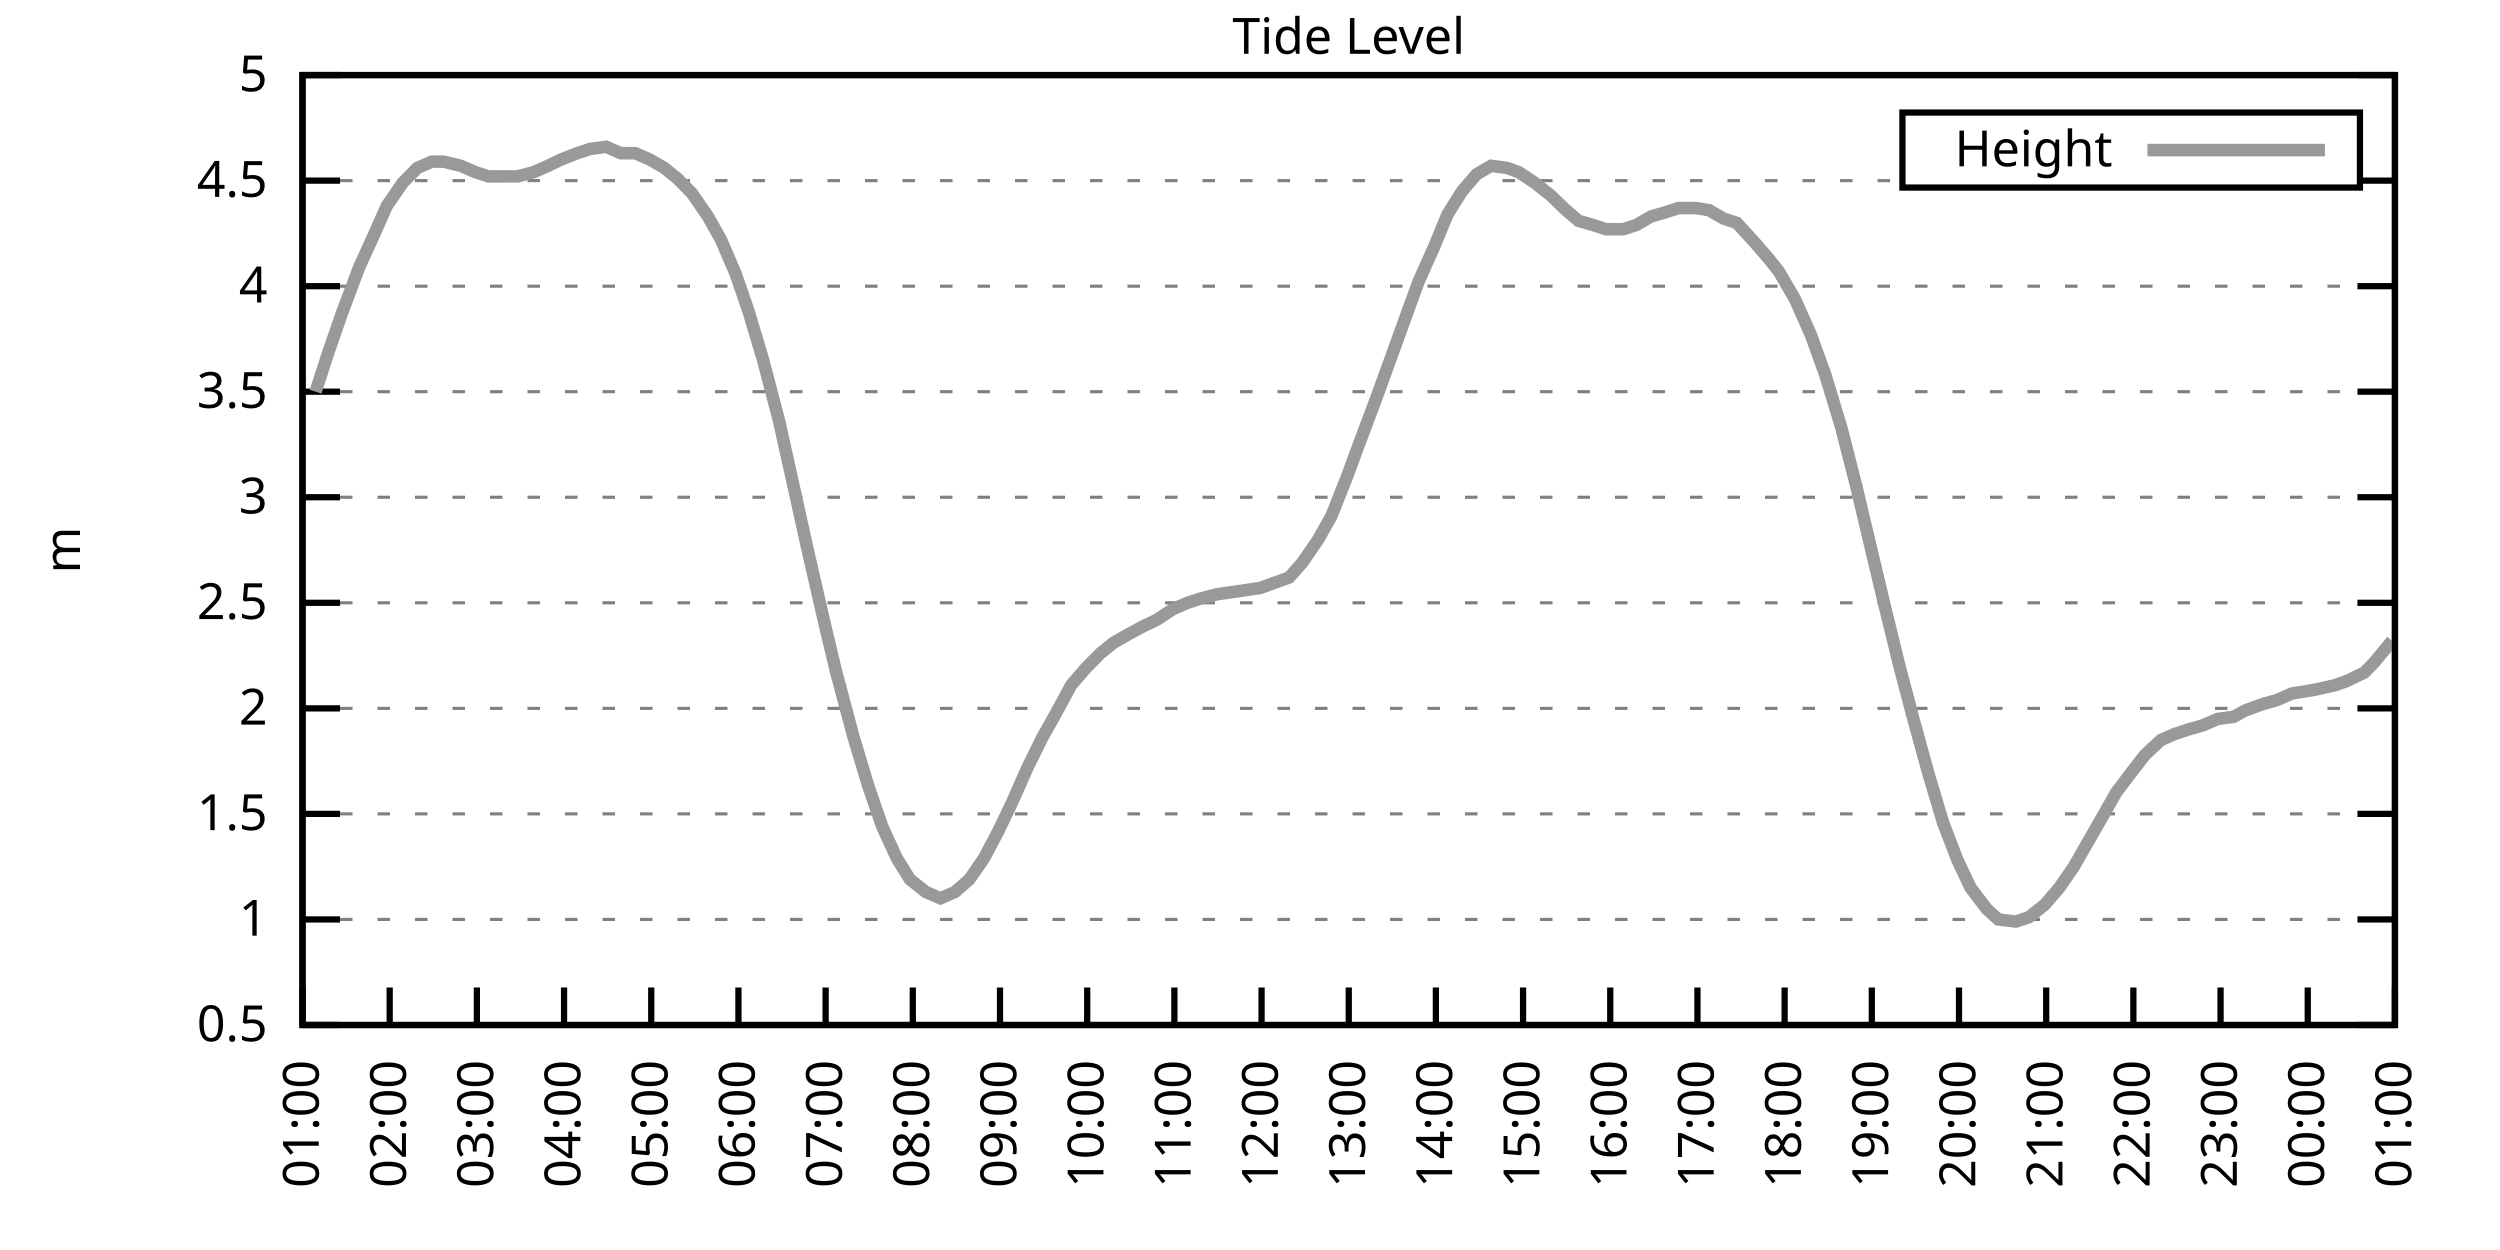
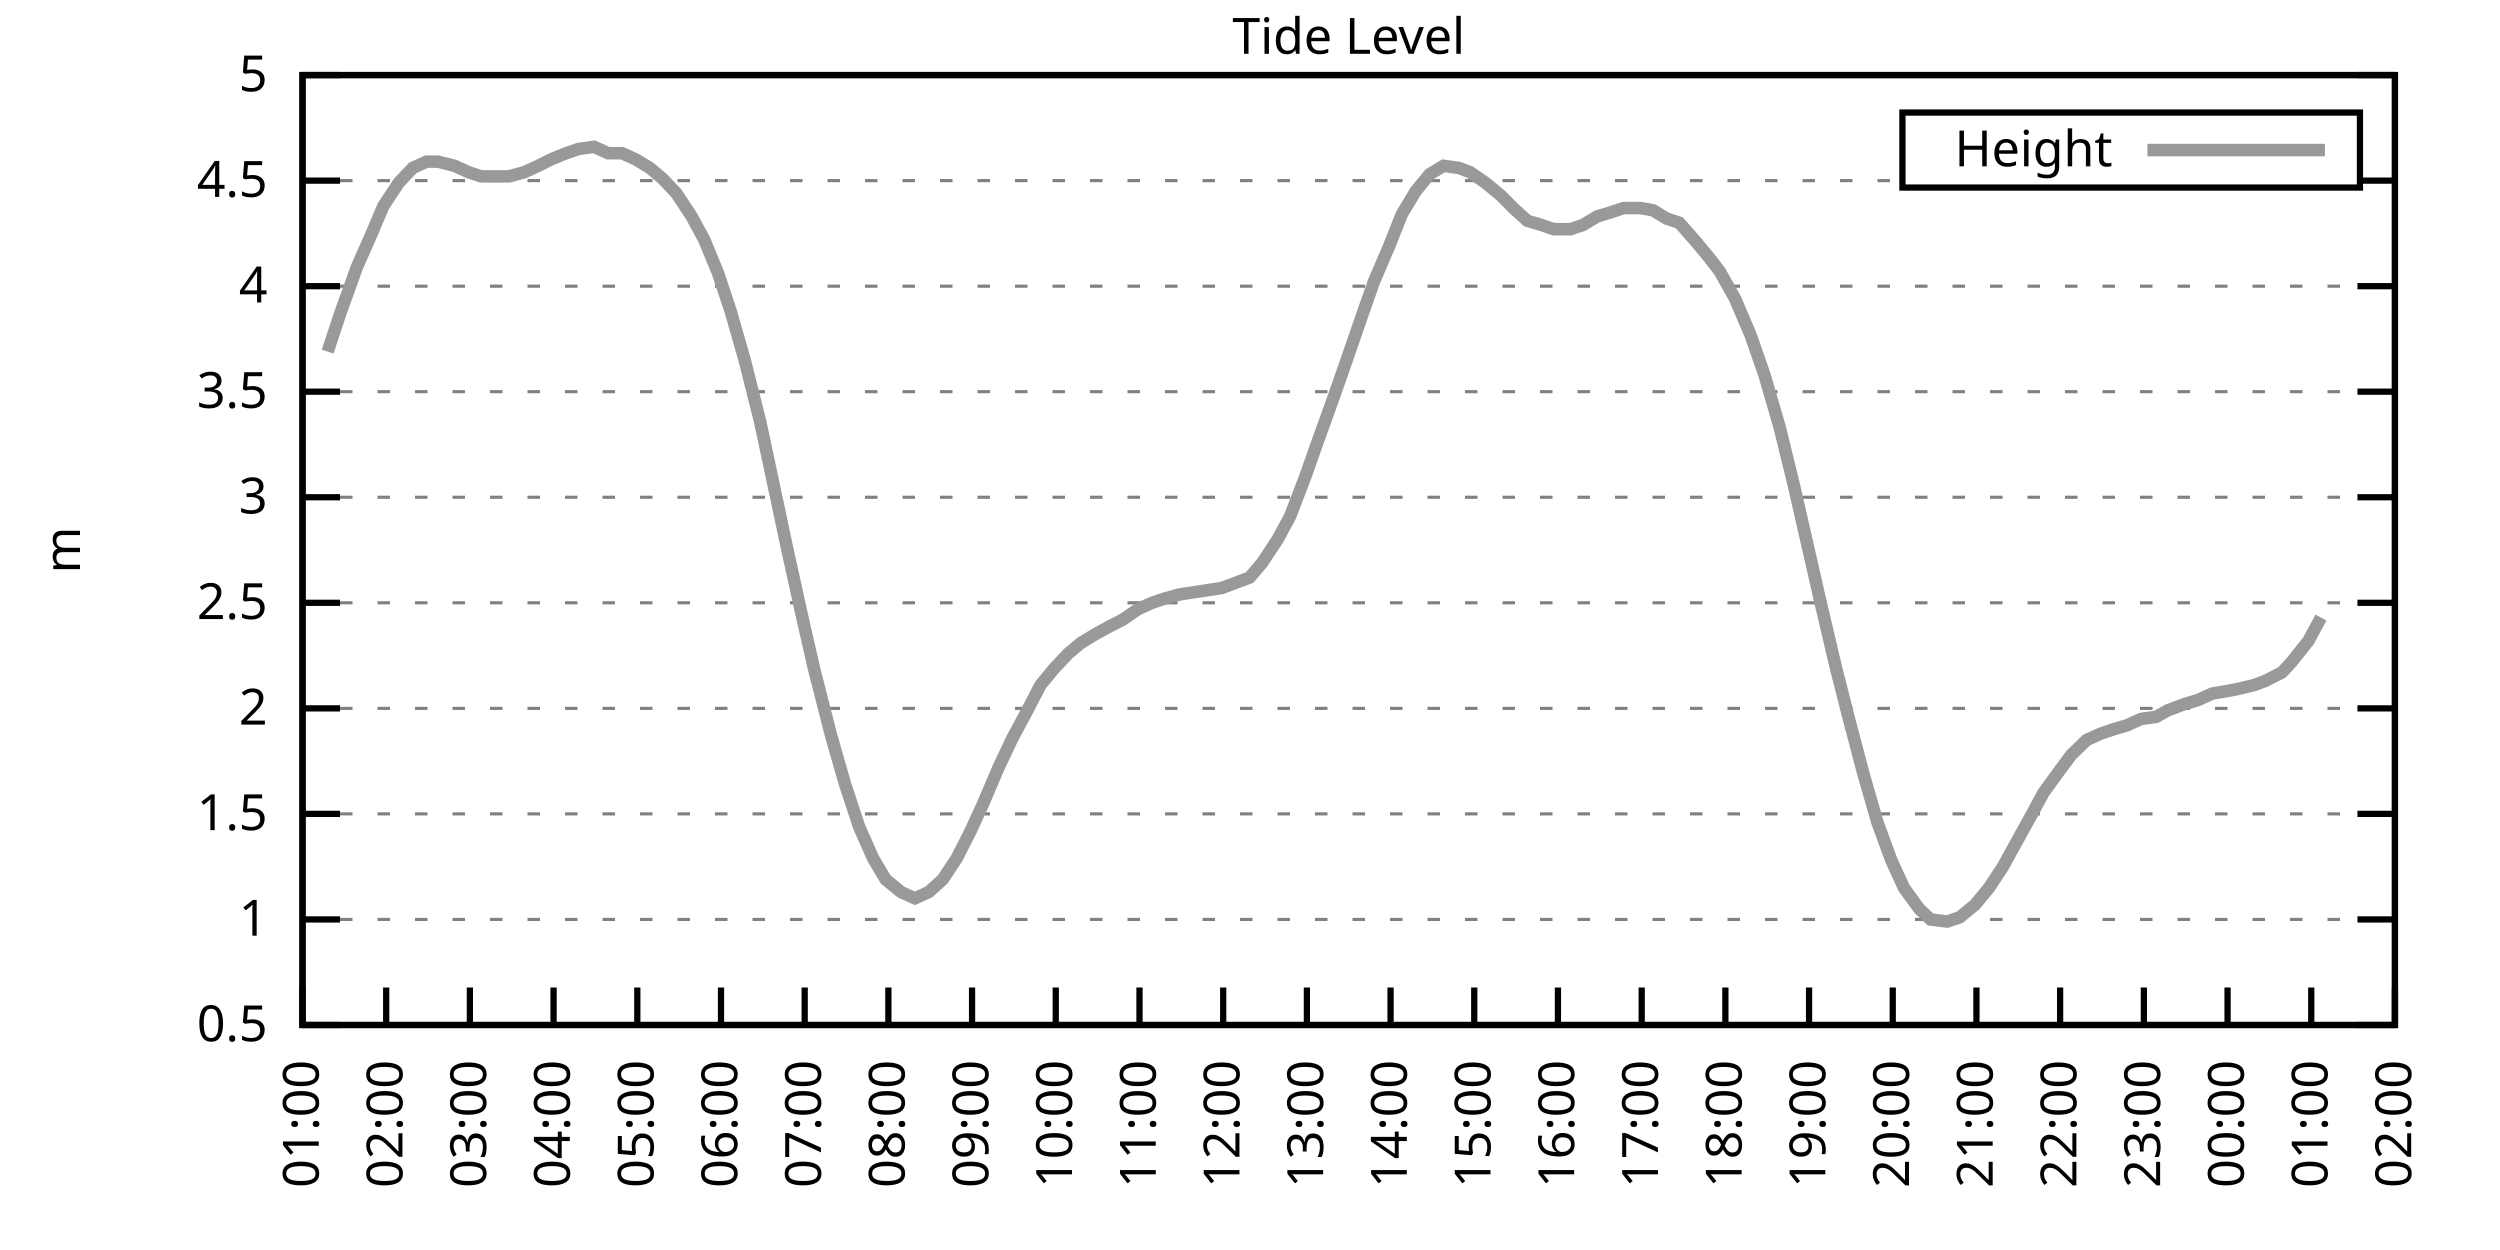
<svg xmlns="http://www.w3.org/2000/svg" xmlns:xlink="http://www.w3.org/1999/xlink" width="400" height="200" viewBox="0 0 400 200">
  <g id="gnuplot_canvas">
    <rect x="0" y="0" width="400" height="200" fill="none" />
    <defs>
      <circle id="gpDot" r="0.5" stroke-width="0.5" stroke="currentColor" />
      <path id="gpPt0" stroke-width="0.333" stroke="currentColor" d="M-1,0 h2 M0,-1 v2" />
      <path id="gpPt1" stroke-width="0.333" stroke="currentColor" d="M-1,-1 L1,1 M1,-1 L-1,1" />
      <path id="gpPt2" stroke-width="0.333" stroke="currentColor" d="M-1,0 L1,0 M0,-1 L0,1 M-1,-1 L1,1 M-1,1 L1,-1" />
      <rect id="gpPt3" stroke-width="0.333" stroke="currentColor" x="-1" y="-1" width="2" height="2" />
      <rect id="gpPt4" stroke-width="0.333" stroke="currentColor" fill="currentColor" x="-1" y="-1" width="2" height="2" />
      <circle id="gpPt5" stroke-width="0.333" stroke="currentColor" cx="0" cy="0" r="1" />
      <use xlink:href="#gpPt5" id="gpPt6" fill="currentColor" stroke="none" />
      <path id="gpPt7" stroke-width="0.333" stroke="currentColor" d="M0,-1.33 L-1.33,0.67 L1.33,0.67 z" />
      <use xlink:href="#gpPt7" id="gpPt8" fill="currentColor" stroke="none" />
      <use xlink:href="#gpPt7" id="gpPt9" stroke="currentColor" transform="rotate(180)" />
      <use xlink:href="#gpPt9" id="gpPt10" fill="currentColor" stroke="none" />
      <use xlink:href="#gpPt3" id="gpPt11" stroke="currentColor" transform="rotate(45)" />
      <use xlink:href="#gpPt11" id="gpPt12" fill="currentColor" stroke="none" />
      <path id="gpPt13" stroke-width="0.333" stroke="currentColor" d="M0,1.330 L1.265,0.411 L0.782,-1.067 L-0.782,-1.076 L-1.265,0.411 z" />
      <use xlink:href="#gpPt13" id="gpPt14" fill="currentColor" stroke="none" />
      <filter id="textbox" filterUnits="objectBoundingBox" x="0" y="0" height="1" width="1">
        <feFlood flood-color="white" flood-opacity="1" result="bgnd" />
        <feComposite in="SourceGraphic" in2="bgnd" operator="atop" />
      </filter>
      <filter id="greybox" filterUnits="objectBoundingBox" x="0" y="0" height="1" width="1">
        <feFlood flood-color="lightgrey" flood-opacity="1" result="grey" />
        <feComposite in="SourceGraphic" in2="grey" operator="atop" />
      </filter>
    </defs>
    <g fill="none" color="white" stroke="currentColor" stroke-width="1.00" stroke-linecap="butt" stroke-linejoin="miter">
</g>
    <g fill="none" color="black" stroke="currentColor" stroke-width="1.00" stroke-linecap="butt" stroke-linejoin="miter">
      <g stroke="none" shape-rendering="crispEdges">
        <polygon fill="rgb(255, 255, 255)" points="48.40,164.00 383.18,164.00 383.18,12.02 48.40,12.02 " />
      </g>
    </g>
    <g fill="none" color="black" stroke="currentColor" stroke-width="1.00" stroke-linecap="butt" stroke-linejoin="miter">
</g>
    <g fill="none" color="black" stroke="black" stroke-width="0.50" stroke-linecap="butt" stroke-linejoin="miter">
</g>
    <g fill="none" color="gray" stroke="currentColor" stroke-width="0.50" stroke-linecap="butt" stroke-linejoin="miter">
      <path stroke="gray" stroke-dasharray="2,4" class="gridline" d="M48.40,164.00 L383.19,164.00  " />
    </g>
    <g fill="none" color="gray" stroke="gray" stroke-width="1.00" stroke-linecap="butt" stroke-linejoin="miter">
</g>
    <g fill="none" color="black" stroke="currentColor" stroke-width="1.00" stroke-linecap="butt" stroke-linejoin="miter">
      <path stroke="black" d="M48.40,164.00 L54.40,164.00 M383.19,164.00 L377.19,164.00  " />
      <g transform="translate(42.80,166.60)" stroke="none" fill="black" font-family="Sans" font-size="8.00" text-anchor="end">
        <text>
          <tspan font-family="Sans"> 0.5</tspan>
        </text>
      </g>
    </g>
    <g fill="none" color="black" stroke="currentColor" stroke-width="1.00" stroke-linecap="butt" stroke-linejoin="miter">
</g>
    <g fill="none" color="black" stroke="black" stroke-width="0.50" stroke-linecap="butt" stroke-linejoin="miter">
</g>
    <g fill="none" color="gray" stroke="currentColor" stroke-width="0.50" stroke-linecap="butt" stroke-linejoin="miter">
      <path stroke="gray" stroke-dasharray="2,4" class="gridline" d="M48.40,147.11 L383.19,147.11  " />
    </g>
    <g fill="none" color="gray" stroke="gray" stroke-width="1.00" stroke-linecap="butt" stroke-linejoin="miter">
</g>
    <g fill="none" color="black" stroke="currentColor" stroke-width="1.00" stroke-linecap="butt" stroke-linejoin="miter">
      <path stroke="black" d="M48.40,147.11 L54.40,147.11 M383.19,147.11 L377.19,147.11  " />
      <g transform="translate(42.80,149.71)" stroke="none" fill="black" font-family="Sans" font-size="8.00" text-anchor="end">
        <text>
          <tspan font-family="Sans"> 1</tspan>
        </text>
      </g>
    </g>
    <g fill="none" color="black" stroke="currentColor" stroke-width="1.00" stroke-linecap="butt" stroke-linejoin="miter">
</g>
    <g fill="none" color="black" stroke="black" stroke-width="0.50" stroke-linecap="butt" stroke-linejoin="miter">
</g>
    <g fill="none" color="gray" stroke="currentColor" stroke-width="0.50" stroke-linecap="butt" stroke-linejoin="miter">
      <path stroke="gray" stroke-dasharray="2,4" class="gridline" d="M48.40,130.22 L383.19,130.22  " />
    </g>
    <g fill="none" color="gray" stroke="gray" stroke-width="1.00" stroke-linecap="butt" stroke-linejoin="miter">
</g>
    <g fill="none" color="black" stroke="currentColor" stroke-width="1.00" stroke-linecap="butt" stroke-linejoin="miter">
      <path stroke="black" d="M48.40,130.22 L54.40,130.22 M383.19,130.22 L377.19,130.22  " />
      <g transform="translate(42.80,132.82)" stroke="none" fill="black" font-family="Sans" font-size="8.00" text-anchor="end">
        <text>
          <tspan font-family="Sans"> 1.5</tspan>
        </text>
      </g>
    </g>
    <g fill="none" color="black" stroke="currentColor" stroke-width="1.00" stroke-linecap="butt" stroke-linejoin="miter">
</g>
    <g fill="none" color="black" stroke="black" stroke-width="0.50" stroke-linecap="butt" stroke-linejoin="miter">
</g>
    <g fill="none" color="gray" stroke="currentColor" stroke-width="0.50" stroke-linecap="butt" stroke-linejoin="miter">
      <path stroke="gray" stroke-dasharray="2,4" class="gridline" d="M48.40,113.34 L383.19,113.34  " />
    </g>
    <g fill="none" color="gray" stroke="gray" stroke-width="1.00" stroke-linecap="butt" stroke-linejoin="miter">
</g>
    <g fill="none" color="black" stroke="currentColor" stroke-width="1.00" stroke-linecap="butt" stroke-linejoin="miter">
      <path stroke="black" d="M48.40,113.34 L54.40,113.34 M383.19,113.34 L377.19,113.34  " />
      <g transform="translate(42.80,115.94)" stroke="none" fill="black" font-family="Sans" font-size="8.00" text-anchor="end">
        <text>
          <tspan font-family="Sans"> 2</tspan>
        </text>
      </g>
    </g>
    <g fill="none" color="black" stroke="currentColor" stroke-width="1.00" stroke-linecap="butt" stroke-linejoin="miter">
</g>
    <g fill="none" color="black" stroke="black" stroke-width="0.50" stroke-linecap="butt" stroke-linejoin="miter">
</g>
    <g fill="none" color="gray" stroke="currentColor" stroke-width="0.50" stroke-linecap="butt" stroke-linejoin="miter">
      <path stroke="gray" stroke-dasharray="2,4" class="gridline" d="M48.40,96.45 L383.19,96.45  " />
    </g>
    <g fill="none" color="gray" stroke="gray" stroke-width="1.00" stroke-linecap="butt" stroke-linejoin="miter">
</g>
    <g fill="none" color="black" stroke="currentColor" stroke-width="1.00" stroke-linecap="butt" stroke-linejoin="miter">
      <path stroke="black" d="M48.40,96.45 L54.40,96.45 M383.19,96.45 L377.19,96.45  " />
      <g transform="translate(42.80,99.05)" stroke="none" fill="black" font-family="Sans" font-size="8.00" text-anchor="end">
        <text>
          <tspan font-family="Sans"> 2.5</tspan>
        </text>
      </g>
    </g>
    <g fill="none" color="black" stroke="currentColor" stroke-width="1.00" stroke-linecap="butt" stroke-linejoin="miter">
</g>
    <g fill="none" color="black" stroke="black" stroke-width="0.50" stroke-linecap="butt" stroke-linejoin="miter">
</g>
    <g fill="none" color="gray" stroke="currentColor" stroke-width="0.50" stroke-linecap="butt" stroke-linejoin="miter">
      <path stroke="gray" stroke-dasharray="2,4" class="gridline" d="M48.40,79.56 L383.19,79.56  " />
    </g>
    <g fill="none" color="gray" stroke="gray" stroke-width="1.00" stroke-linecap="butt" stroke-linejoin="miter">
</g>
    <g fill="none" color="black" stroke="currentColor" stroke-width="1.00" stroke-linecap="butt" stroke-linejoin="miter">
      <path stroke="black" d="M48.40,79.56 L54.40,79.56 M383.19,79.56 L377.19,79.56  " />
      <g transform="translate(42.80,82.16)" stroke="none" fill="black" font-family="Sans" font-size="8.00" text-anchor="end">
        <text>
          <tspan font-family="Sans"> 3</tspan>
        </text>
      </g>
    </g>
    <g fill="none" color="black" stroke="currentColor" stroke-width="1.00" stroke-linecap="butt" stroke-linejoin="miter">
</g>
    <g fill="none" color="black" stroke="black" stroke-width="0.50" stroke-linecap="butt" stroke-linejoin="miter">
</g>
    <g fill="none" color="gray" stroke="currentColor" stroke-width="0.50" stroke-linecap="butt" stroke-linejoin="miter">
      <path stroke="gray" stroke-dasharray="2,4" class="gridline" d="M48.40,62.67 L383.19,62.67  " />
    </g>
    <g fill="none" color="gray" stroke="gray" stroke-width="1.00" stroke-linecap="butt" stroke-linejoin="miter">
</g>
    <g fill="none" color="black" stroke="currentColor" stroke-width="1.00" stroke-linecap="butt" stroke-linejoin="miter">
      <path stroke="black" d="M48.40,62.67 L54.40,62.67 M383.19,62.67 L377.19,62.67  " />
      <g transform="translate(42.80,65.27)" stroke="none" fill="black" font-family="Sans" font-size="8.00" text-anchor="end">
        <text>
          <tspan font-family="Sans"> 3.5</tspan>
        </text>
      </g>
    </g>
    <g fill="none" color="black" stroke="currentColor" stroke-width="1.00" stroke-linecap="butt" stroke-linejoin="miter">
</g>
    <g fill="none" color="black" stroke="black" stroke-width="0.50" stroke-linecap="butt" stroke-linejoin="miter">
</g>
    <g fill="none" color="gray" stroke="currentColor" stroke-width="0.50" stroke-linecap="butt" stroke-linejoin="miter">
      <path stroke="gray" stroke-dasharray="2,4" class="gridline" d="M48.40,45.79 L383.19,45.79  " />
    </g>
    <g fill="none" color="gray" stroke="gray" stroke-width="1.00" stroke-linecap="butt" stroke-linejoin="miter">
</g>
    <g fill="none" color="black" stroke="currentColor" stroke-width="1.00" stroke-linecap="butt" stroke-linejoin="miter">
      <path stroke="black" d="M48.40,45.79 L54.40,45.79 M383.19,45.79 L377.19,45.79  " />
      <g transform="translate(42.80,48.39)" stroke="none" fill="black" font-family="Sans" font-size="8.00" text-anchor="end">
        <text>
          <tspan font-family="Sans"> 4</tspan>
        </text>
      </g>
    </g>
    <g fill="none" color="black" stroke="currentColor" stroke-width="1.00" stroke-linecap="butt" stroke-linejoin="miter">
</g>
    <g fill="none" color="black" stroke="black" stroke-width="0.50" stroke-linecap="butt" stroke-linejoin="miter">
</g>
    <g fill="none" color="gray" stroke="currentColor" stroke-width="0.50" stroke-linecap="butt" stroke-linejoin="miter">
      <path stroke="gray" stroke-dasharray="2,4" class="gridline" d="M48.40,28.90 L304.39,28.90 M377.59,28.90 L383.19,28.90  " />
    </g>
    <g fill="none" color="gray" stroke="gray" stroke-width="1.00" stroke-linecap="butt" stroke-linejoin="miter">
</g>
    <g fill="none" color="black" stroke="currentColor" stroke-width="1.00" stroke-linecap="butt" stroke-linejoin="miter">
      <path stroke="black" d="M48.40,28.90 L54.40,28.90 M383.19,28.90 L377.19,28.90  " />
      <g transform="translate(42.80,31.50)" stroke="none" fill="black" font-family="Sans" font-size="8.00" text-anchor="end">
        <text>
          <tspan font-family="Sans"> 4.5</tspan>
        </text>
      </g>
    </g>
    <g fill="none" color="black" stroke="currentColor" stroke-width="1.00" stroke-linecap="butt" stroke-linejoin="miter">
</g>
    <g fill="none" color="black" stroke="black" stroke-width="0.50" stroke-linecap="butt" stroke-linejoin="miter">
</g>
    <g fill="none" color="gray" stroke="currentColor" stroke-width="0.50" stroke-linecap="butt" stroke-linejoin="miter">
      <path stroke="gray" stroke-dasharray="2,4" class="gridline" d="M48.40,12.01 L383.19,12.01  " />
    </g>
    <g fill="none" color="gray" stroke="gray" stroke-width="1.00" stroke-linecap="butt" stroke-linejoin="miter">
</g>
    <g fill="none" color="black" stroke="currentColor" stroke-width="1.00" stroke-linecap="butt" stroke-linejoin="miter">
      <path stroke="black" d="M48.40,12.01 L54.40,12.01 M383.19,12.01 L377.19,12.01  " />
      <g transform="translate(42.80,14.61)" stroke="none" fill="black" font-family="Sans" font-size="8.00" text-anchor="end">
        <text>
          <tspan font-family="Sans"> 5</tspan>
        </text>
      </g>
    </g>
    <g fill="none" color="black" stroke="currentColor" stroke-width="1.00" stroke-linecap="butt" stroke-linejoin="miter">
      <path stroke="black" d="M48.40,164.00 L48.40,158.00  " />
      <g transform="translate(51.00,169.60) rotate(270.00)" stroke="none" fill="black" font-family="Sans" font-size="8.00" text-anchor="end">
        <text>
          <tspan font-family="Sans">01:00</tspan>
        </text>
      </g>
    </g>
    <g fill="none" color="black" stroke="currentColor" stroke-width="1.00" stroke-linecap="butt" stroke-linejoin="miter">
-       <path stroke="black" d="M62.35,164.00 L62.35,158.00  " />
-       <g transform="translate(64.95,169.60) rotate(270.00)" stroke="none" fill="black" font-family="Sans" font-size="8.00" text-anchor="end">
+       <path stroke="black" d="M61.79,164.00 L61.79,158.00  " />
+       <g transform="translate(64.39,169.60) rotate(270.00)" stroke="none" fill="black" font-family="Sans" font-size="8.00" text-anchor="end">
        <text>
          <tspan font-family="Sans">02:00</tspan>
        </text>
      </g>
    </g>
    <g fill="none" color="black" stroke="currentColor" stroke-width="1.00" stroke-linecap="butt" stroke-linejoin="miter">
-       <path stroke="black" d="M76.30,164.00 L76.30,158.00  " />
-       <g transform="translate(78.90,169.60) rotate(270.00)" stroke="none" fill="black" font-family="Sans" font-size="8.00" text-anchor="end">
+       <path stroke="black" d="M75.18,164.00 L75.18,158.00  " />
+       <g transform="translate(77.78,169.60) rotate(270.00)" stroke="none" fill="black" font-family="Sans" font-size="8.00" text-anchor="end">
        <text>
          <tspan font-family="Sans">03:00</tspan>
        </text>
      </g>
    </g>
    <g fill="none" color="black" stroke="currentColor" stroke-width="1.00" stroke-linecap="butt" stroke-linejoin="miter">
-       <path stroke="black" d="M90.25,164.00 L90.25,158.00  " />
-       <g transform="translate(92.85,169.60) rotate(270.00)" stroke="none" fill="black" font-family="Sans" font-size="8.00" text-anchor="end">
+       <path stroke="black" d="M88.57,164.00 L88.57,158.00  " />
+       <g transform="translate(91.17,169.60) rotate(270.00)" stroke="none" fill="black" font-family="Sans" font-size="8.00" text-anchor="end">
        <text>
          <tspan font-family="Sans">04:00</tspan>
        </text>
      </g>
    </g>
    <g fill="none" color="black" stroke="currentColor" stroke-width="1.00" stroke-linecap="butt" stroke-linejoin="miter">
-       <path stroke="black" d="M104.20,164.00 L104.20,158.00  " />
-       <g transform="translate(106.80,169.60) rotate(270.00)" stroke="none" fill="black" font-family="Sans" font-size="8.00" text-anchor="end">
+       <path stroke="black" d="M101.97,164.00 L101.97,158.00  " />
+       <g transform="translate(104.57,169.60) rotate(270.00)" stroke="none" fill="black" font-family="Sans" font-size="8.00" text-anchor="end">
        <text>
          <tspan font-family="Sans">05:00</tspan>
        </text>
      </g>
    </g>
    <g fill="none" color="black" stroke="currentColor" stroke-width="1.00" stroke-linecap="butt" stroke-linejoin="miter">
-       <path stroke="black" d="M118.15,164.00 L118.15,158.00  " />
-       <g transform="translate(120.75,169.60) rotate(270.00)" stroke="none" fill="black" font-family="Sans" font-size="8.00" text-anchor="end">
+       <path stroke="black" d="M115.36,164.00 L115.36,158.00  " />
+       <g transform="translate(117.96,169.60) rotate(270.00)" stroke="none" fill="black" font-family="Sans" font-size="8.00" text-anchor="end">
        <text>
          <tspan font-family="Sans">06:00</tspan>
        </text>
      </g>
    </g>
    <g fill="none" color="black" stroke="currentColor" stroke-width="1.00" stroke-linecap="butt" stroke-linejoin="miter">
-       <path stroke="black" d="M132.10,164.00 L132.10,158.00  " />
-       <g transform="translate(134.70,169.60) rotate(270.00)" stroke="none" fill="black" font-family="Sans" font-size="8.00" text-anchor="end">
+       <path stroke="black" d="M128.75,164.00 L128.75,158.00  " />
+       <g transform="translate(131.35,169.60) rotate(270.00)" stroke="none" fill="black" font-family="Sans" font-size="8.00" text-anchor="end">
        <text>
          <tspan font-family="Sans">07:00</tspan>
        </text>
      </g>
    </g>
    <g fill="none" color="black" stroke="currentColor" stroke-width="1.00" stroke-linecap="butt" stroke-linejoin="miter">
-       <path stroke="black" d="M146.05,164.00 L146.05,158.00  " />
-       <g transform="translate(148.65,169.60) rotate(270.00)" stroke="none" fill="black" font-family="Sans" font-size="8.00" text-anchor="end">
+       <path stroke="black" d="M142.14,164.00 L142.14,158.00  " />
+       <g transform="translate(144.74,169.60) rotate(270.00)" stroke="none" fill="black" font-family="Sans" font-size="8.00" text-anchor="end">
        <text>
          <tspan font-family="Sans">08:00</tspan>
        </text>
      </g>
    </g>
    <g fill="none" color="black" stroke="currentColor" stroke-width="1.00" stroke-linecap="butt" stroke-linejoin="miter">
-       <path stroke="black" d="M160.00,164.00 L160.00,158.00  " />
-       <g transform="translate(162.60,169.60) rotate(270.00)" stroke="none" fill="black" font-family="Sans" font-size="8.00" text-anchor="end">
+       <path stroke="black" d="M155.53,164.00 L155.53,158.00  " />
+       <g transform="translate(158.13,169.60) rotate(270.00)" stroke="none" fill="black" font-family="Sans" font-size="8.00" text-anchor="end">
        <text>
          <tspan font-family="Sans">09:00</tspan>
        </text>
      </g>
    </g>
    <g fill="none" color="black" stroke="currentColor" stroke-width="1.00" stroke-linecap="butt" stroke-linejoin="miter">
-       <path stroke="black" d="M173.95,164.00 L173.95,158.00  " />
-       <g transform="translate(176.55,169.60) rotate(270.00)" stroke="none" fill="black" font-family="Sans" font-size="8.00" text-anchor="end">
+       <path stroke="black" d="M168.92,164.00 L168.92,158.00  " />
+       <g transform="translate(171.52,169.60) rotate(270.00)" stroke="none" fill="black" font-family="Sans" font-size="8.00" text-anchor="end">
        <text>
          <tspan font-family="Sans">10:00</tspan>
        </text>
      </g>
    </g>
    <g fill="none" color="black" stroke="currentColor" stroke-width="1.00" stroke-linecap="butt" stroke-linejoin="miter">
-       <path stroke="black" d="M187.90,164.00 L187.90,158.00  " />
-       <g transform="translate(190.50,169.60) rotate(270.00)" stroke="none" fill="black" font-family="Sans" font-size="8.00" text-anchor="end">
+       <path stroke="black" d="M182.32,164.00 L182.32,158.00  " />
+       <g transform="translate(184.92,169.60) rotate(270.00)" stroke="none" fill="black" font-family="Sans" font-size="8.00" text-anchor="end">
        <text>
          <tspan font-family="Sans">11:00</tspan>
        </text>
      </g>
    </g>
    <g fill="none" color="black" stroke="currentColor" stroke-width="1.00" stroke-linecap="butt" stroke-linejoin="miter">
-       <path stroke="black" d="M201.85,164.00 L201.85,158.00  " />
-       <g transform="translate(204.45,169.60) rotate(270.00)" stroke="none" fill="black" font-family="Sans" font-size="8.00" text-anchor="end">
+       <path stroke="black" d="M195.71,164.00 L195.71,158.00  " />
+       <g transform="translate(198.31,169.60) rotate(270.00)" stroke="none" fill="black" font-family="Sans" font-size="8.00" text-anchor="end">
        <text>
          <tspan font-family="Sans">12:00</tspan>
        </text>
      </g>
    </g>
    <g fill="none" color="black" stroke="currentColor" stroke-width="1.00" stroke-linecap="butt" stroke-linejoin="miter">
-       <path stroke="black" d="M215.80,164.00 L215.80,158.00  " />
-       <g transform="translate(218.40,169.60) rotate(270.00)" stroke="none" fill="black" font-family="Sans" font-size="8.00" text-anchor="end">
+       <path stroke="black" d="M209.10,164.00 L209.10,158.00  " />
+       <g transform="translate(211.70,169.60) rotate(270.00)" stroke="none" fill="black" font-family="Sans" font-size="8.00" text-anchor="end">
        <text>
          <tspan font-family="Sans">13:00</tspan>
        </text>
      </g>
    </g>
    <g fill="none" color="black" stroke="currentColor" stroke-width="1.00" stroke-linecap="butt" stroke-linejoin="miter">
-       <path stroke="black" d="M229.74,164.00 L229.74,158.00  " />
-       <g transform="translate(232.34,169.60) rotate(270.00)" stroke="none" fill="black" font-family="Sans" font-size="8.00" text-anchor="end">
+       <path stroke="black" d="M222.49,164.00 L222.49,158.00  " />
+       <g transform="translate(225.09,169.60) rotate(270.00)" stroke="none" fill="black" font-family="Sans" font-size="8.00" text-anchor="end">
        <text>
          <tspan font-family="Sans">14:00</tspan>
        </text>
      </g>
    </g>
    <g fill="none" color="black" stroke="currentColor" stroke-width="1.00" stroke-linecap="butt" stroke-linejoin="miter">
-       <path stroke="black" d="M243.69,164.00 L243.69,158.00  " />
-       <g transform="translate(246.29,169.60) rotate(270.00)" stroke="none" fill="black" font-family="Sans" font-size="8.00" text-anchor="end">
+       <path stroke="black" d="M235.88,164.00 L235.88,158.00  " />
+       <g transform="translate(238.48,169.60) rotate(270.00)" stroke="none" fill="black" font-family="Sans" font-size="8.00" text-anchor="end">
        <text>
          <tspan font-family="Sans">15:00</tspan>
        </text>
      </g>
    </g>
    <g fill="none" color="black" stroke="currentColor" stroke-width="1.00" stroke-linecap="butt" stroke-linejoin="miter">
-       <path stroke="black" d="M257.64,164.00 L257.64,158.00  " />
-       <g transform="translate(260.24,169.60) rotate(270.00)" stroke="none" fill="black" font-family="Sans" font-size="8.00" text-anchor="end">
+       <path stroke="black" d="M249.27,164.00 L249.27,158.00  " />
+       <g transform="translate(251.87,169.60) rotate(270.00)" stroke="none" fill="black" font-family="Sans" font-size="8.00" text-anchor="end">
        <text>
          <tspan font-family="Sans">16:00</tspan>
        </text>
      </g>
    </g>
    <g fill="none" color="black" stroke="currentColor" stroke-width="1.00" stroke-linecap="butt" stroke-linejoin="miter">
-       <path stroke="black" d="M271.59,164.00 L271.59,158.00  " />
-       <g transform="translate(274.19,169.60) rotate(270.00)" stroke="none" fill="black" font-family="Sans" font-size="8.00" text-anchor="end">
+       <path stroke="black" d="M262.67,164.00 L262.67,158.00  " />
+       <g transform="translate(265.27,169.60) rotate(270.00)" stroke="none" fill="black" font-family="Sans" font-size="8.00" text-anchor="end">
        <text>
          <tspan font-family="Sans">17:00</tspan>
        </text>
      </g>
    </g>
    <g fill="none" color="black" stroke="currentColor" stroke-width="1.00" stroke-linecap="butt" stroke-linejoin="miter">
-       <path stroke="black" d="M285.54,164.00 L285.54,158.00  " />
-       <g transform="translate(288.14,169.60) rotate(270.00)" stroke="none" fill="black" font-family="Sans" font-size="8.00" text-anchor="end">
+       <path stroke="black" d="M276.06,164.00 L276.06,158.00  " />
+       <g transform="translate(278.66,169.60) rotate(270.00)" stroke="none" fill="black" font-family="Sans" font-size="8.00" text-anchor="end">
        <text>
          <tspan font-family="Sans">18:00</tspan>
        </text>
      </g>
    </g>
    <g fill="none" color="black" stroke="currentColor" stroke-width="1.00" stroke-linecap="butt" stroke-linejoin="miter">
-       <path stroke="black" d="M299.49,164.00 L299.49,158.00  " />
-       <g transform="translate(302.09,169.60) rotate(270.00)" stroke="none" fill="black" font-family="Sans" font-size="8.00" text-anchor="end">
+       <path stroke="black" d="M289.45,164.00 L289.45,158.00  " />
+       <g transform="translate(292.05,169.60) rotate(270.00)" stroke="none" fill="black" font-family="Sans" font-size="8.00" text-anchor="end">
        <text>
          <tspan font-family="Sans">19:00</tspan>
        </text>
      </g>
    </g>
    <g fill="none" color="black" stroke="currentColor" stroke-width="1.00" stroke-linecap="butt" stroke-linejoin="miter">
-       <path stroke="black" d="M313.44,164.00 L313.44,158.00  " />
-       <g transform="translate(316.04,169.60) rotate(270.00)" stroke="none" fill="black" font-family="Sans" font-size="8.00" text-anchor="end">
+       <path stroke="black" d="M302.84,164.00 L302.84,158.00  " />
+       <g transform="translate(305.44,169.60) rotate(270.00)" stroke="none" fill="black" font-family="Sans" font-size="8.00" text-anchor="end">
        <text>
          <tspan font-family="Sans">20:00</tspan>
        </text>
      </g>
    </g>
    <g fill="none" color="black" stroke="currentColor" stroke-width="1.00" stroke-linecap="butt" stroke-linejoin="miter">
-       <path stroke="black" d="M327.39,164.00 L327.39,158.00  " />
-       <g transform="translate(329.99,169.60) rotate(270.00)" stroke="none" fill="black" font-family="Sans" font-size="8.00" text-anchor="end">
+       <path stroke="black" d="M316.23,164.00 L316.23,158.00  " />
+       <g transform="translate(318.83,169.60) rotate(270.00)" stroke="none" fill="black" font-family="Sans" font-size="8.00" text-anchor="end">
        <text>
          <tspan font-family="Sans">21:00</tspan>
        </text>
      </g>
    </g>
    <g fill="none" color="black" stroke="currentColor" stroke-width="1.00" stroke-linecap="butt" stroke-linejoin="miter">
-       <path stroke="black" d="M341.34,164.00 L341.34,158.00  " />
-       <g transform="translate(343.94,169.60) rotate(270.00)" stroke="none" fill="black" font-family="Sans" font-size="8.00" text-anchor="end">
+       <path stroke="black" d="M329.62,164.00 L329.62,158.00  " />
+       <g transform="translate(332.22,169.60) rotate(270.00)" stroke="none" fill="black" font-family="Sans" font-size="8.00" text-anchor="end">
        <text>
          <tspan font-family="Sans">22:00</tspan>
        </text>
      </g>
    </g>
    <g fill="none" color="black" stroke="currentColor" stroke-width="1.00" stroke-linecap="butt" stroke-linejoin="miter">
-       <path stroke="black" d="M355.29,164.00 L355.29,158.00  " />
-       <g transform="translate(357.89,169.60) rotate(270.00)" stroke="none" fill="black" font-family="Sans" font-size="8.00" text-anchor="end">
+       <path stroke="black" d="M343.02,164.00 L343.02,158.00  " />
+       <g transform="translate(345.62,169.60) rotate(270.00)" stroke="none" fill="black" font-family="Sans" font-size="8.00" text-anchor="end">
        <text>
          <tspan font-family="Sans">23:00</tspan>
        </text>
      </g>
    </g>
    <g fill="none" color="black" stroke="currentColor" stroke-width="1.00" stroke-linecap="butt" stroke-linejoin="miter">
-       <path stroke="black" d="M369.24,164.00 L369.24,158.00  " />
-       <g transform="translate(371.84,169.60) rotate(270.00)" stroke="none" fill="black" font-family="Sans" font-size="8.00" text-anchor="end">
+       <path stroke="black" d="M356.41,164.00 L356.41,158.00  " />
+       <g transform="translate(359.01,169.60) rotate(270.00)" stroke="none" fill="black" font-family="Sans" font-size="8.00" text-anchor="end">
        <text>
          <tspan font-family="Sans">00:00</tspan>
+         </text>
+       </g>
+     </g>
+     <g fill="none" color="black" stroke="currentColor" stroke-width="1.00" stroke-linecap="butt" stroke-linejoin="miter">
+       <path stroke="black" d="M369.80,164.00 L369.80,158.00  " />
+       <g transform="translate(372.40,169.60) rotate(270.00)" stroke="none" fill="black" font-family="Sans" font-size="8.00" text-anchor="end">
+         <text>
+           <tspan font-family="Sans">01:00</tspan>
        </text>
      </g>
    </g>
    <g fill="none" color="black" stroke="currentColor" stroke-width="1.00" stroke-linecap="butt" stroke-linejoin="miter">
      <path stroke="black" d="M383.19,164.00 L383.19,158.00  " />
      <g transform="translate(385.79,169.60) rotate(270.00)" stroke="none" fill="black" font-family="Sans" font-size="8.00" text-anchor="end">
        <text>
-           <tspan font-family="Sans">01:00</tspan>
+           <tspan font-family="Sans">02:00</tspan>
        </text>
      </g>
    </g>
    <g fill="none" color="black" stroke="currentColor" stroke-width="1.00" stroke-linecap="butt" stroke-linejoin="miter">
</g>
    <g fill="none" color="black" stroke="currentColor" stroke-width="1.00" stroke-linecap="butt" stroke-linejoin="miter">
      <path stroke="black" d="M48.40,12.01 L48.40,164.00 L383.19,164.00 L383.19,12.01 L48.40,12.01 Z  " />
    </g>
    <g fill="none" color="black" stroke="currentColor" stroke-width="1.00" stroke-linecap="butt" stroke-linejoin="miter">
</g>
    <g fill="none" color="black" stroke="currentColor" stroke-width="1.00" stroke-linecap="butt" stroke-linejoin="miter">
      <path stroke="black" d="M304.39,30.01 L304.39,18.01 L377.59,18.01 L377.59,30.01 L304.39,30.01 Z  " />
    </g>
    <g id="Tide_level_plot_1">
      <g fill="none" color="white" stroke="black" stroke-width="2.00" stroke-linecap="butt" stroke-linejoin="miter">
</g>
      <g fill="none" color="black" stroke="currentColor" stroke-width="2.00" stroke-linecap="butt" stroke-linejoin="miter">
        <g transform="translate(337.99,26.61)" stroke="none" fill="black" font-family="Sans" font-size="8.00" text-anchor="end">
          <text>
            <tspan font-family="Sans">Height</tspan>
          </text>
        </g>
      </g>
      <g fill="none" color="black" stroke="currentColor" stroke-width="2.00" stroke-linecap="butt" stroke-linejoin="miter">
-         <path stroke="rgb(153, 153, 153)" d="M343.59,24.01 L371.99,24.01 M50.49,62.67 L52.58,56.26 L54.68,50.18 L57.47,42.75 L59.79,37.68 L61.88,32.95   L64.44,29.24 L66.77,26.87 L69.09,25.86 L70.95,25.86 L73.74,26.53 L76.07,27.55 L78.16,28.22 L80.48,28.22   L82.81,28.22 L85.37,27.55 L87.69,26.53 L89.78,25.52 L92.34,24.51 L94.43,23.83 L96.99,23.49 L99.32,24.51   L101.64,24.51 L103.97,25.52 L106.29,26.87 L108.38,28.56 L110.71,30.92 L113.27,34.64 L115.36,38.35 L117.68,43.76   L119.78,49.84 L122.10,57.61 L124.66,67.40 L127.22,78.89 L129.08,87.33 L131.87,99.49 L133.72,107.26 L136.51,117.73   L138.84,125.50 L141.16,132.25 L143.49,137.32 L145.58,140.69 L148.14,142.72 L150.46,143.73 L152.79,142.72 L155.11,140.69   L157.44,137.32 L159.76,132.93 L161.86,128.54 L164.41,122.79 L166.74,118.07 L168.83,114.35 L171.39,109.62 L173.71,106.92   L176.04,104.56 L178.13,102.87 L180.46,101.52 L183.01,100.16 L185.11,99.15 L187.66,97.46 L189.99,96.45 L192.08,95.77   L194.64,95.10 L196.96,94.76 L199.29,94.42 L201.61,94.08 L203.47,93.41 L206.26,92.40 L208.36,90.03 L210.91,86.32   L213.01,82.60 L215.56,76.18 L217.42,71.12 L220.21,63.69 L222.30,57.94 L224.86,50.85 L226.95,45.11 L229.51,39.37   L231.60,34.30 L233.93,30.59 L236.25,27.88 L238.58,26.53 L241.14,26.87 L243.00,27.55 L245.55,29.24 L248.11,31.26   L250.20,33.29 L252.53,35.32 L254.85,35.99 L256.95,36.67 L259.74,36.67 L261.83,35.99 L264.15,34.64 L266.48,33.96   L268.57,33.29 L271.36,33.29 L273.45,33.63 L275.78,34.98 L277.87,35.65 L280.66,38.69 L282.99,41.39 L284.61,43.42   L287.17,47.81 L289.73,53.55 L292.05,59.97 L294.61,68.42 L296.94,77.53 L299.26,87.33 L301.35,96.11 L303.91,106.58   L306.23,115.36 L308.56,123.81 L310.88,131.58 L313.21,137.66 L315.30,142.05 L317.86,145.42 L319.72,147.11 L322.51,147.45   L324.60,146.77 L327.16,144.75 L329.48,142.05 L331.81,138.67 L334.13,134.62 L336.46,130.56 L338.55,126.85 L341.11,123.47   L343.20,120.77 L345.76,118.40 L348.08,117.39 L350.18,116.71 L352.50,116.04 L354.83,115.03 L357.38,114.69 L359.24,113.67   L362.03,112.66 L364.36,111.99 L366.68,110.97 L368.78,110.63 L370.64,110.30 L373.66,109.62 L375.52,108.95 L378.31,107.59   L379.94,105.91 L382.73,102.53  " />
+         <path stroke="rgb(153, 153, 153)" d="M343.59,24.01 L371.99,24.01 M52.42,56.26 L54.43,50.18 L57.10,42.75 L59.34,37.68 L61.35,32.95 L63.80,29.24   L66.03,26.87 L68.26,25.86 L70.05,25.86 L72.73,26.53 L74.96,27.55 L76.97,28.22 L79.20,28.22 L81.43,28.22   L83.89,27.55 L86.12,26.53 L88.13,25.52 L90.58,24.51 L92.59,23.83 L95.05,23.49 L97.28,24.51 L99.51,24.51   L101.74,25.52 L103.98,26.87 L105.98,28.56 L108.22,30.92 L110.67,34.64 L112.68,38.35 L114.91,43.76 L116.92,49.84   L119.15,57.61 L121.61,67.40 L124.06,78.89 L125.85,87.33 L128.53,99.49 L130.31,107.26 L132.99,117.73 L135.22,125.50   L137.45,132.25 L139.69,137.32 L141.69,140.69 L144.15,142.72 L146.38,143.73 L148.61,142.72 L150.85,140.69 L153.08,137.32   L155.31,132.93 L157.32,128.54 L159.77,122.79 L162.01,118.07 L164.01,114.35 L166.47,109.62 L168.70,106.92 L170.93,104.56   L172.94,102.87 L175.17,101.52 L177.63,100.16 L179.64,99.15 L182.09,97.46 L184.32,96.45 L186.33,95.77 L188.79,95.10   L191.02,94.76 L193.25,94.42 L195.48,94.08 L197.27,93.41 L199.95,92.40 L201.96,90.03 L204.41,86.32 L206.42,82.60   L208.88,76.18 L210.66,71.12 L213.34,63.69 L215.35,57.94 L217.80,50.85 L219.81,45.11 L222.27,39.37 L224.28,34.30   L226.51,30.59 L228.74,27.88 L230.97,26.53 L233.43,26.87 L235.21,27.55 L237.67,29.24 L240.12,31.26 L242.13,33.29   L244.36,35.32 L246.60,35.99 L248.60,36.67 L251.28,36.67 L253.29,35.99 L255.52,34.64 L257.76,33.96 L259.76,33.29   L262.44,33.29 L264.45,33.63 L266.68,34.98 L268.69,35.65 L271.37,38.69 L273.60,41.39 L275.16,43.42 L277.62,47.81   L280.07,53.55 L282.31,59.97 L284.76,68.42 L286.99,77.53 L289.23,87.33 L291.23,96.11 L293.69,106.58 L295.92,115.36   L298.15,123.81 L300.39,131.58 L302.62,137.66 L304.63,142.05 L307.08,145.42 L308.87,147.11 L311.54,147.45 L313.55,146.77   L316.01,144.75 L318.24,142.05 L320.47,138.67 L322.70,134.62 L324.94,130.56 L326.95,126.85 L329.40,123.47 L331.41,120.77   L333.86,118.40 L336.10,117.39 L338.10,116.71 L340.34,116.04 L342.57,115.03 L345.02,114.69 L346.81,113.67 L349.49,112.66   L351.72,111.99 L353.95,110.97 L355.96,110.63 L357.75,110.30 L360.65,109.62 L362.43,108.95 L365.11,107.59 L366.67,105.91   L369.35,102.53 L371.36,98.81  " />
      </g>
    </g>
    <g fill="none" color="black" stroke="currentColor" stroke-width="2.00" stroke-linecap="butt" stroke-linejoin="miter">
</g>
    <g fill="none" color="black" stroke="black" stroke-width="1.00" stroke-linecap="butt" stroke-linejoin="miter">
</g>
    <g fill="none" color="black" stroke="currentColor" stroke-width="1.00" stroke-linecap="butt" stroke-linejoin="miter">
      <path stroke="black" d="M48.40,12.01 L48.40,164.00 L383.19,164.00 L383.19,12.01 L48.40,12.01 Z  " />
      <g transform="translate(12.80,88.01) rotate(270.00)" stroke="none" fill="black" font-family="Sans" font-size="8.00" text-anchor="middle">
        <text>
          <tspan font-family="Sans">m</tspan>
        </text>
      </g>
    </g>
    <g fill="none" color="black" stroke="currentColor" stroke-width="1.00" stroke-linecap="butt" stroke-linejoin="miter">
</g>
    <g fill="none" color="black" stroke="currentColor" stroke-width="1.00" stroke-linecap="butt" stroke-linejoin="miter">
      <g transform="translate(215.79,8.61)" stroke="none" fill="black" font-family="Sans" font-size="8.00" text-anchor="middle">
        <text>
          <tspan font-family="Sans">Tide Level</tspan>
        </text>
      </g>
    </g>
    <g fill="none" color="black" stroke="currentColor" stroke-width="1.00" stroke-linecap="butt" stroke-linejoin="miter">
</g>
  </g>
</svg>
